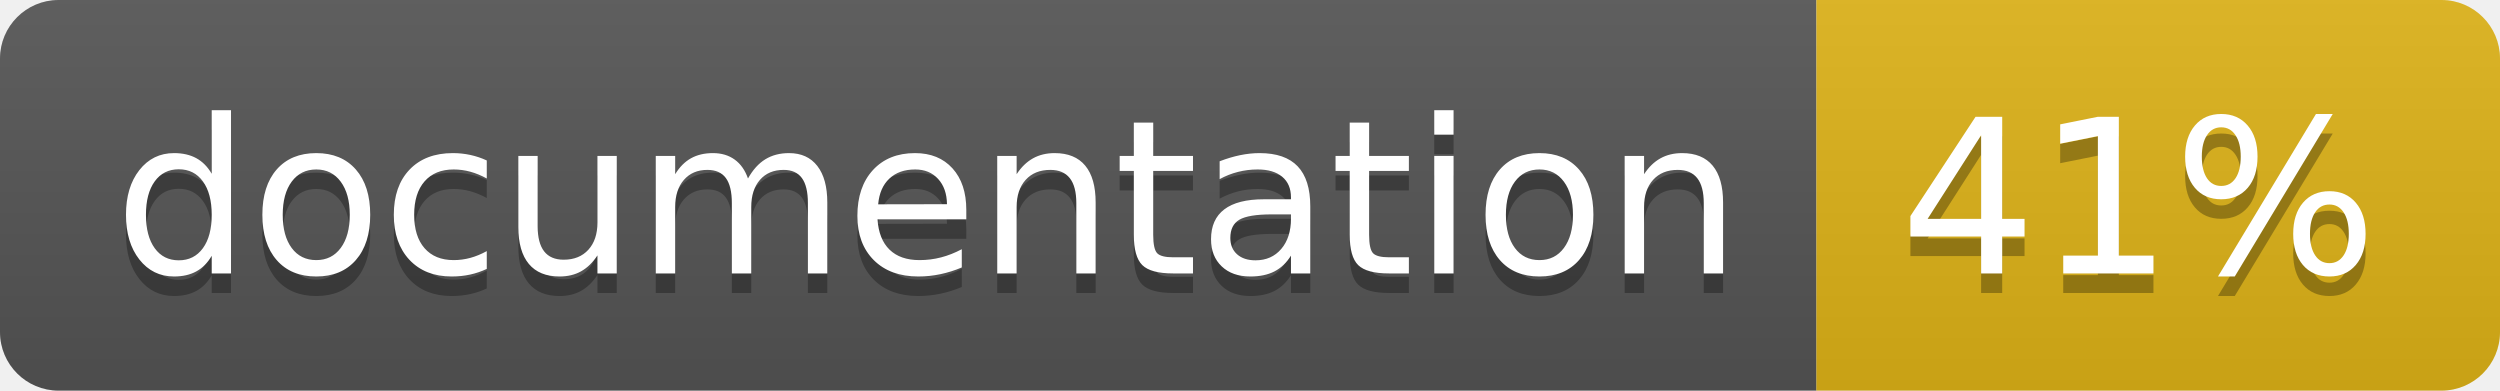
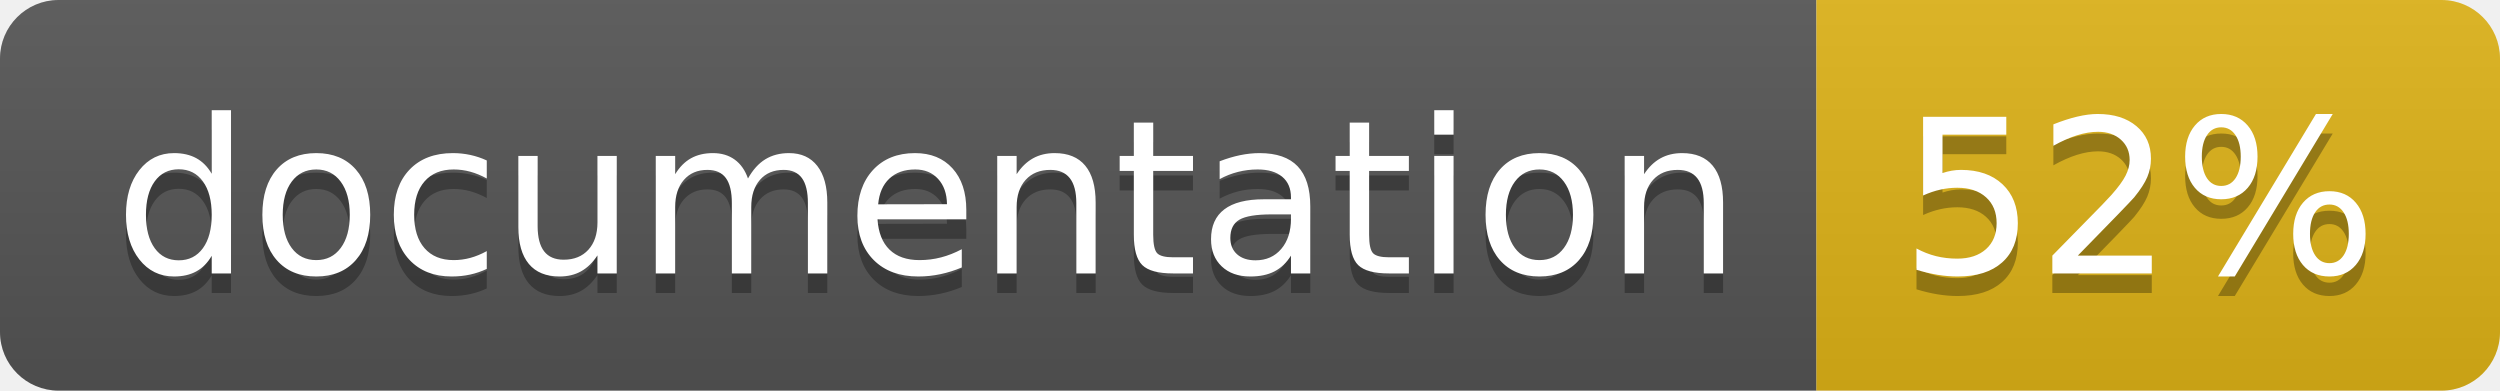
<svg xmlns="http://www.w3.org/2000/svg" width="128" height="20">
  <linearGradient id="b" x2="0" y2="100%">
    <stop offset="0" stop-color="#bbb" stop-opacity=".1" />
    <stop offset="1" stop-opacity=".1" />
  </linearGradient>
  <clipPath id="a">
    <rect width="128" height="20" rx="3" fill="#fff" />
  </clipPath>
  <g clip-path="url(#a)">
    <path fill="#555" d="M0 0h93v20H0z" />
    <path fill="#dfb317" d="M93 0h35v20H93z" />
    <path fill="url(#b)" d="M0 0h128v20H0z" />
  </g>
  <g fill="#fff" text-anchor="middle" font-family="DejaVu Sans,Verdana,Geneva,sans-serif" font-size="110">
    <text x="475" y="150" fill="#010101" fill-opacity=".3" transform="scale(.1)" textLength="830">
      documentation
    </text>
    <text x="475" y="140" transform="scale(.1)" textLength="830">
      documentation
    </text>
    <text x="1095" y="150" fill="#010101" fill-opacity=".3" transform="scale(.1)" textLength="250">
-       41%
+       52%
    </text>
    <text x="1095" y="140" transform="scale(.1)" textLength="250">
-       41%
+       52%
    </text>
  </g>
</svg>
